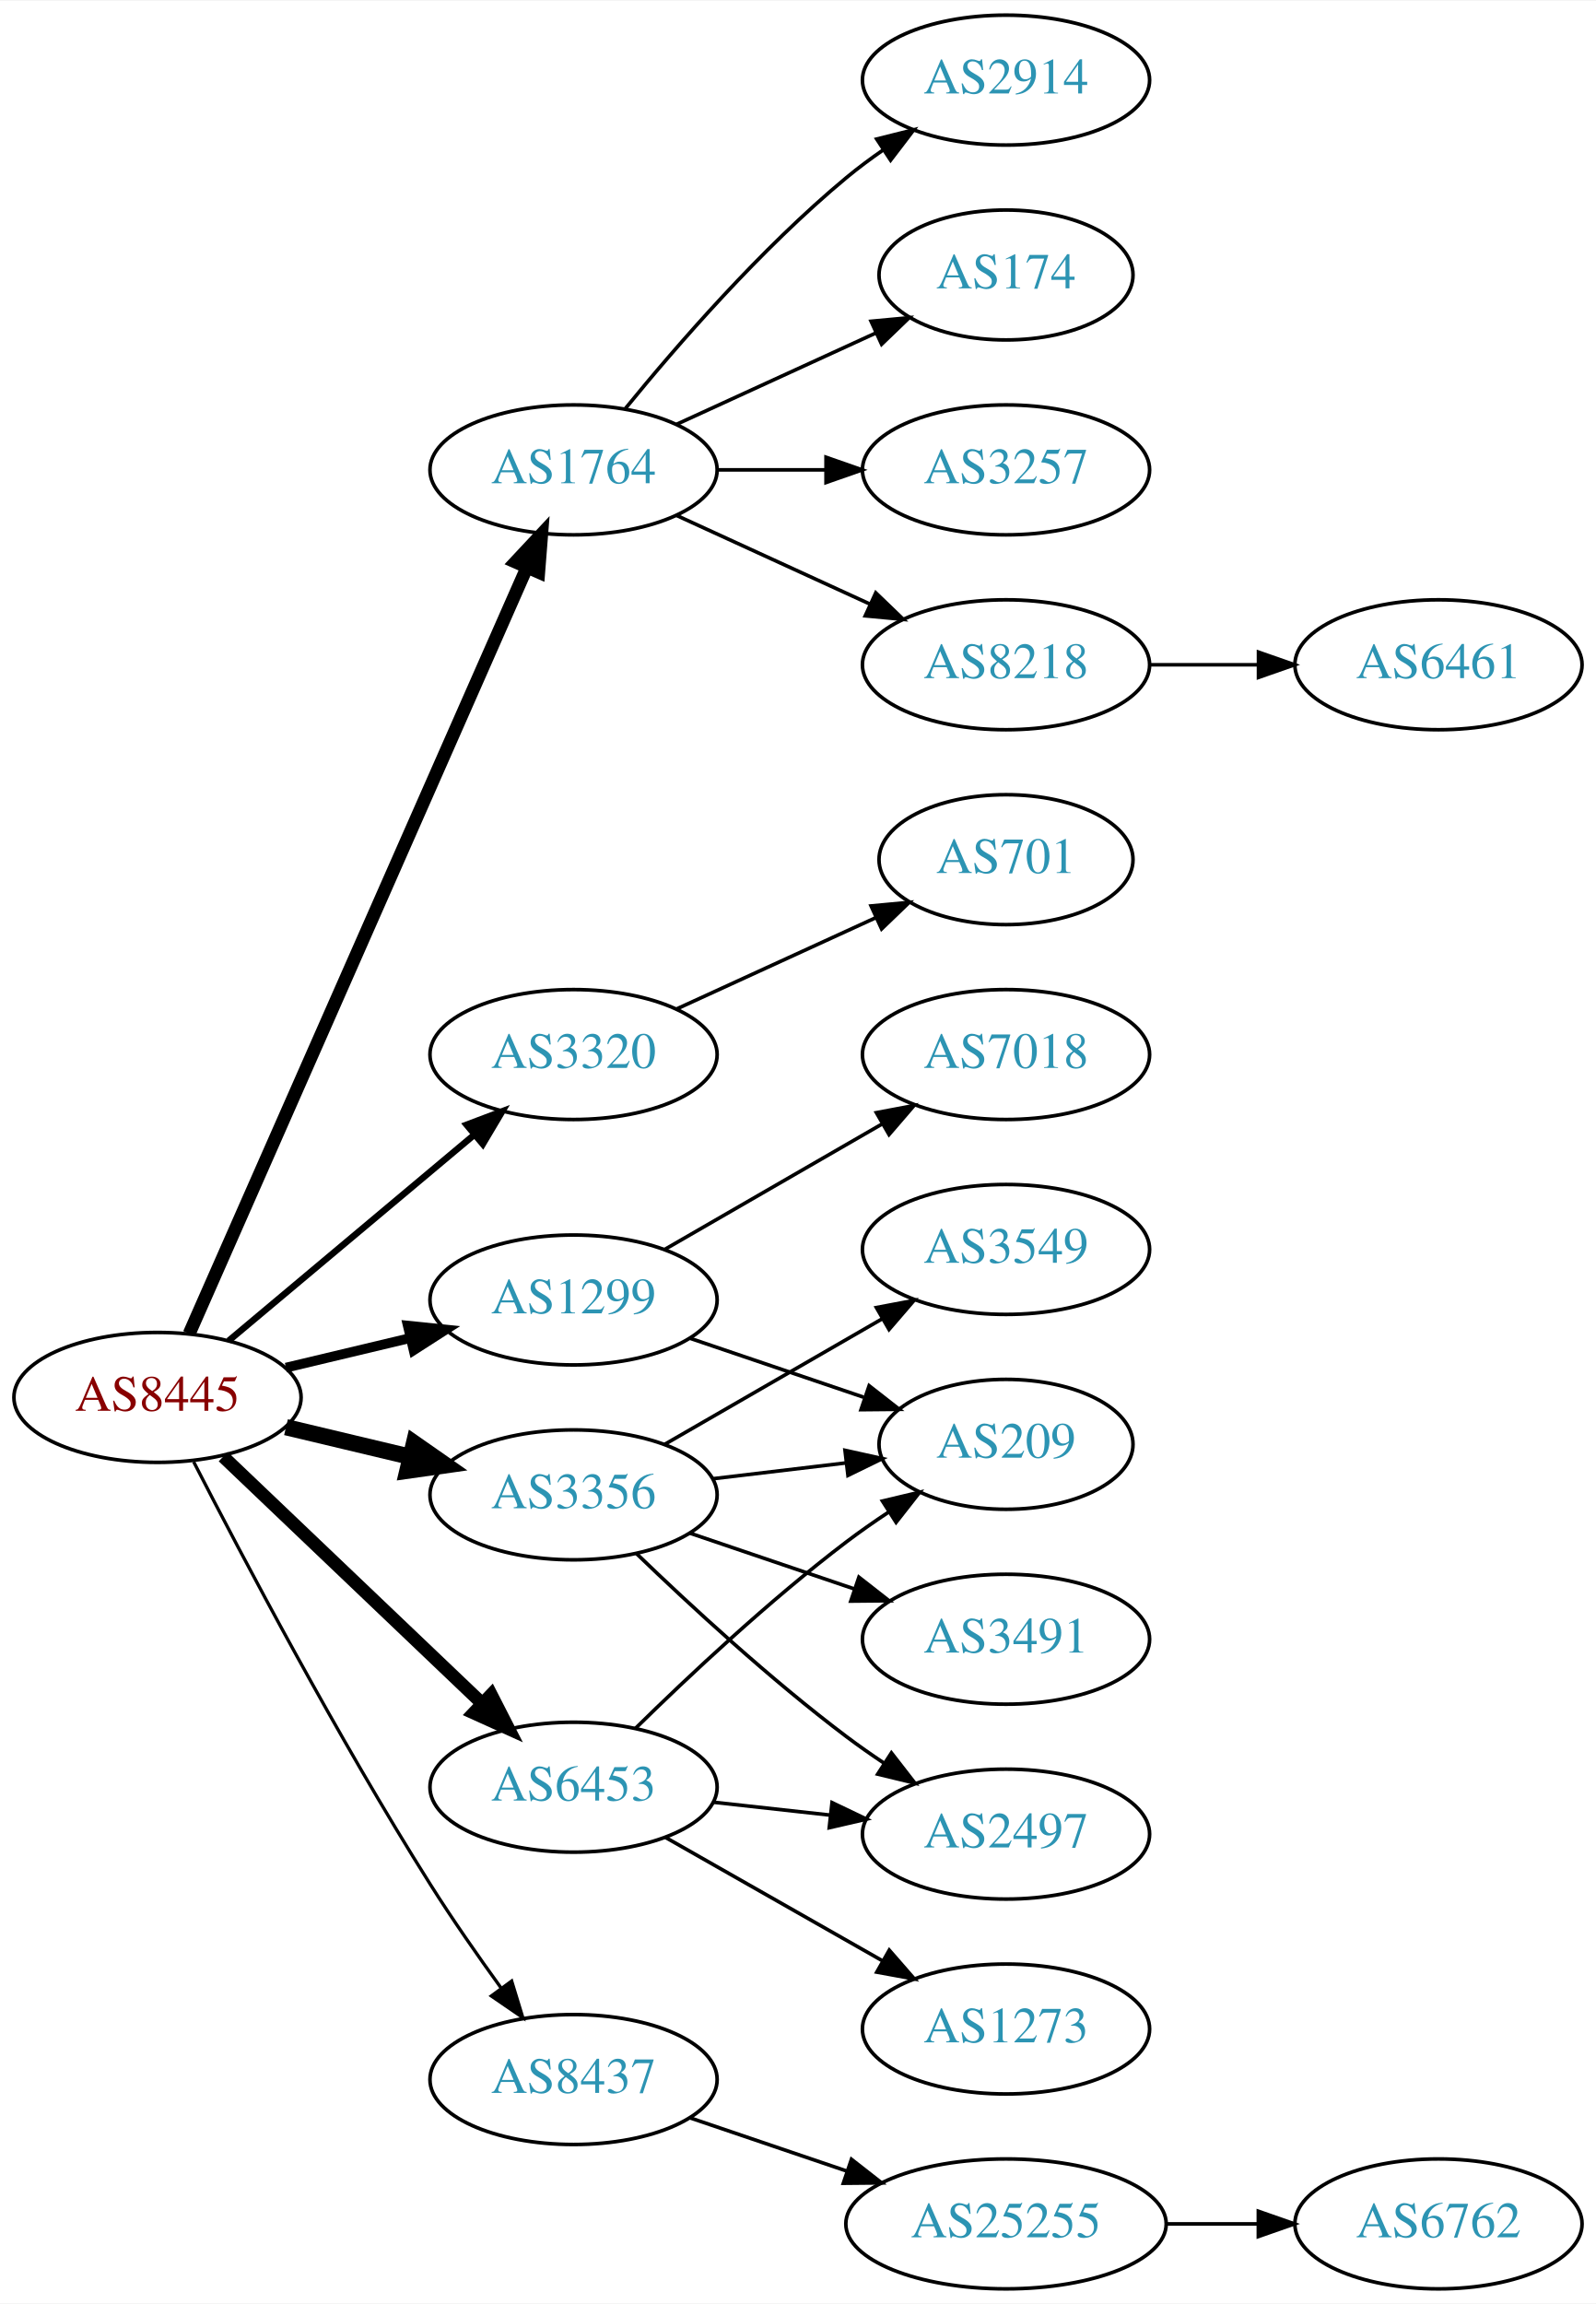
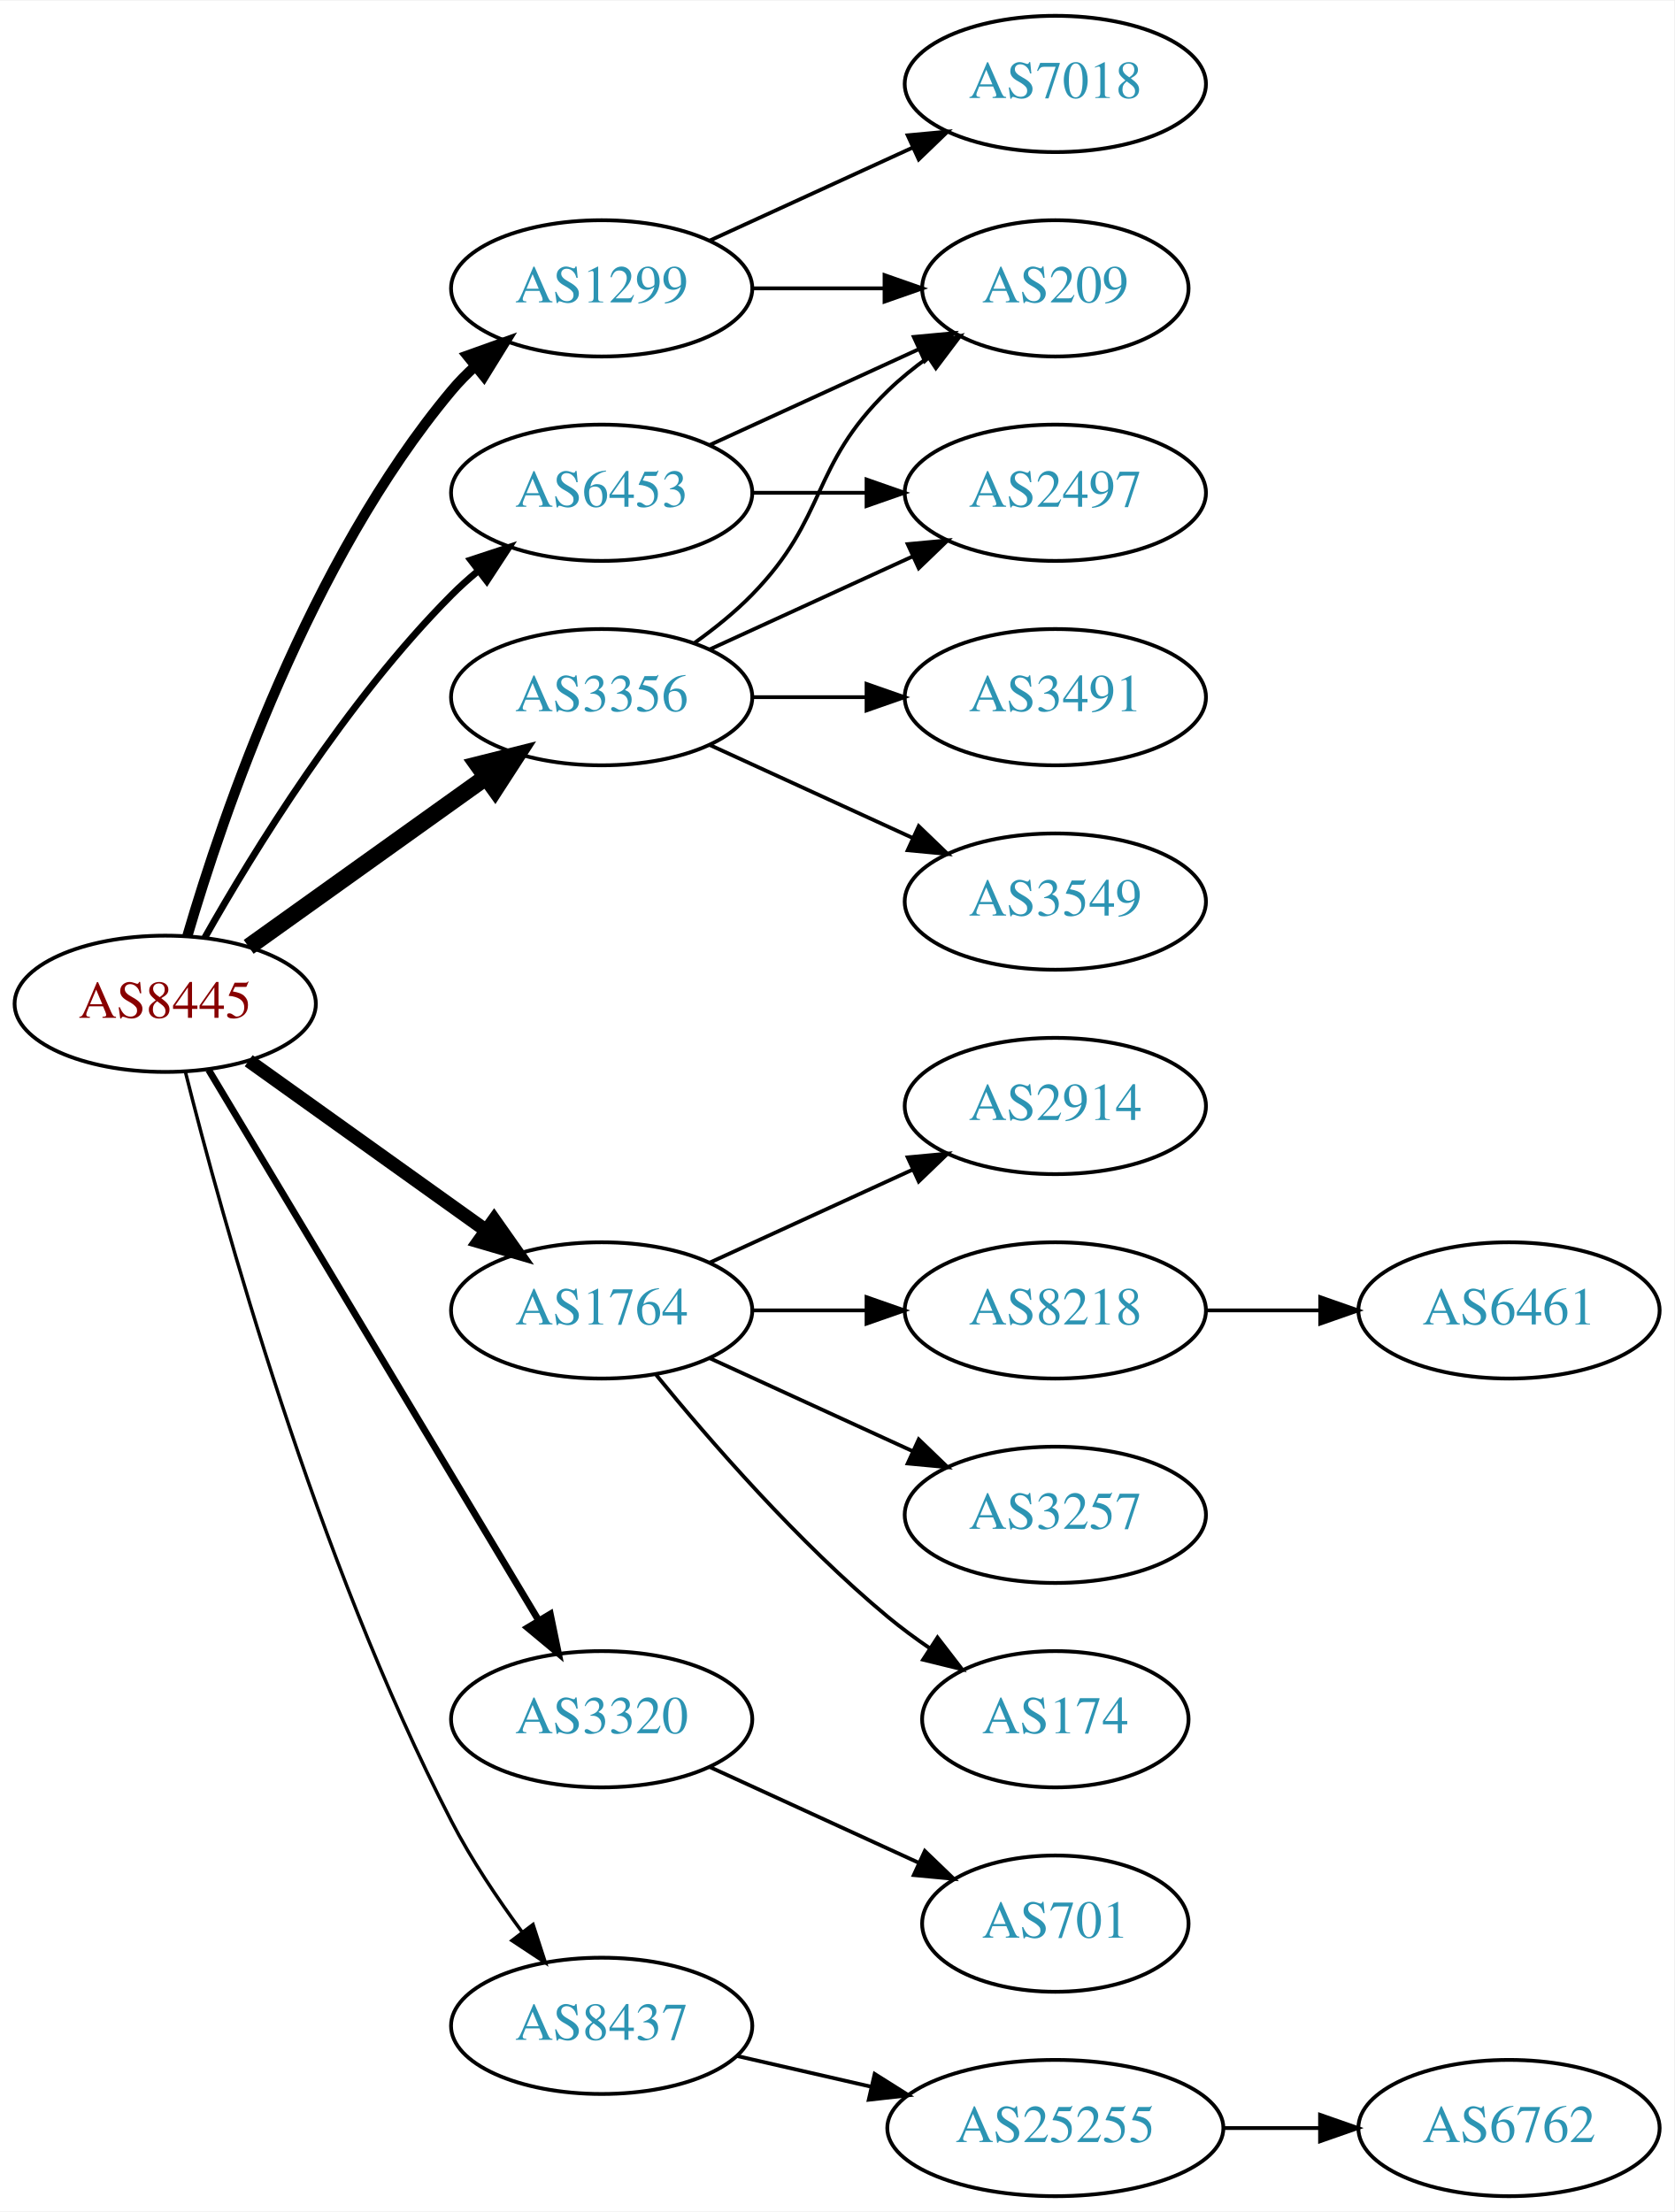
- <svg xmlns="http://www.w3.org/2000/svg" xmlns:xlink="http://www.w3.org/1999/xlink" width="442pt" height="638pt" viewBox="0.00 0.00 442.27 638.00">
-   <g id="graph0" class="graph" transform="scale(1 1) rotate(0) translate(4 634)">
-     <polygon fill="white" stroke="none" points="-4,4 -4,-634 438.271,-634 438.271,4 -4,4" />
+ <svg xmlns="http://www.w3.org/2000/svg" xmlns:xlink="http://www.w3.org/1999/xlink" width="442pt" height="584pt" viewBox="0.00 0.00 442.27 584.00">
+   <g id="graph0" class="graph" transform="scale(1 1) rotate(0) translate(4 580)">
+     <polygon fill="white" stroke="none" points="-4,4 -4,-580 438.271,-580 438.271,4 -4,4" />
    <g id="node1" class="node">
      <g id="a_node1">
        <a xlink:href="/asn/8445" xlink:title="AS8445 ~ SALZBURG-AG-AS [AT]">
-           <ellipse fill="#ffffff" stroke="black" cx="39.647" cy="-247" rx="39.794" ry="18" />
-           <text text-anchor="middle" x="39.647" y="-243.3" font-family="Times,serif" font-size="14.00" fill="#880000">AS8445</text>
+           <ellipse fill="#ffffff" stroke="black" cx="39.647" cy="-315" rx="39.794" ry="18" />
+           <text text-anchor="middle" x="39.647" y="-311.3" font-family="Times,serif" font-size="14.00" fill="#880000">AS8445</text>
        </a>
      </g>
    </g>
    <g id="node2" class="node">
      <g id="a_node2">
        <a xlink:href="/asn/1299" xlink:title="AS1299 ~ Telia Carrier [EU]">
-           <ellipse fill="#ffffff" stroke="black" cx="154.939" cy="-274" rx="39.794" ry="18" />
-           <text text-anchor="middle" x="154.939" y="-270.3" font-family="Times,serif" font-size="14.00" fill="#2c94b3">AS1299</text>
+           <ellipse fill="#ffffff" stroke="black" cx="154.939" cy="-504" rx="39.794" ry="18" />
+           <text text-anchor="middle" x="154.939" y="-500.3" font-family="Times,serif" font-size="14.00" fill="#2c94b3">AS1299</text>
        </a>
      </g>
    </g>
    <g id="edge1" class="edge">
-       <path fill="none" stroke="black" stroke-width="2.7" d="M75.254,-255.248C86.125,-257.838 98.279,-260.735 109.722,-263.462" />
-       <polygon fill="black" stroke="black" stroke-width="2.7" points="109.005,-266.889 119.544,-265.803 110.628,-260.08 109.005,-266.889" />
+       <path fill="none" stroke="black" stroke-width="2.7" d="M45.521,-333.002C54.834,-364.844 77.651,-431.981 115.293,-477 117.163,-479.237 119.261,-481.374 121.488,-483.396" />
+       <polygon fill="black" stroke="black" stroke-width="2.7" points="119.431,-486.234 129.407,-489.804 123.835,-480.793 119.431,-486.234" />
    </g>
    <g id="node3" class="node">
      <g id="a_node3">
        <a xlink:href="/asn/1764" xlink:title="AS1764 ~ NEXTLAYER-AS [AT]">
-           <ellipse fill="#ffffff" stroke="black" cx="154.939" cy="-504" rx="39.794" ry="18" />
-           <text text-anchor="middle" x="154.939" y="-500.3" font-family="Times,serif" font-size="14.00" fill="#2c94b3">AS1764</text>
+           <ellipse fill="#ffffff" stroke="black" cx="154.939" cy="-234" rx="39.794" ry="18" />
+           <text text-anchor="middle" x="154.939" y="-230.3" font-family="Times,serif" font-size="14.00" fill="#2c94b3">AS1764</text>
        </a>
      </g>
    </g>
    <g id="edge2" class="edge">
-       <path fill="none" stroke="black" stroke-width="3.6" d="M48.434,-264.665C67.877,-308.772 118.663,-423.976 141.953,-476.809" />
-       <polygon fill="black" stroke="black" stroke-width="3.6" points="138.861,-478.473 146.098,-486.212 145.267,-475.65 138.861,-478.473" />
+       <path fill="none" stroke="black" stroke-width="3.6" d="M61.691,-299.954C79.305,-287.361 104.643,-269.245 124.309,-255.184" />
+       <polygon fill="black" stroke="black" stroke-width="3.6" points="126.525,-257.903 132.624,-249.24 122.453,-252.209 126.525,-257.903" />
    </g>
    <g id="node4" class="node">
      <g id="a_node4">
        <a xlink:href="/asn/3320" xlink:title="AS3320 ~ DTAG [DE]">
-           <ellipse fill="#ffffff" stroke="black" cx="154.939" cy="-342" rx="39.794" ry="18" />
-           <text text-anchor="middle" x="154.939" y="-338.3" font-family="Times,serif" font-size="14.00" fill="#2c94b3">AS3320</text>
+           <ellipse fill="#ffffff" stroke="black" cx="154.939" cy="-126" rx="39.794" ry="18" />
+           <text text-anchor="middle" x="154.939" y="-122.3" font-family="Times,serif" font-size="14.00" fill="#2c94b3">AS3320</text>
        </a>
      </g>
    </g>
    <g id="edge3" class="edge">
-       <path fill="none" stroke="black" stroke-width="1.8" d="M59.355,-262.687C77.886,-278.227 106.443,-302.172 127.332,-319.689" />
-       <polygon fill="black" stroke="black" stroke-width="1.8" points="125.292,-322.546 135.204,-326.289 129.79,-317.182 125.292,-322.546" />
+       <path fill="none" stroke="black" stroke-width="1.8" d="M51.102,-297.558C71.083,-264.225 114.788,-191.314 138.274,-152.134" />
+       <polygon fill="black" stroke="black" stroke-width="1.8" points="141.37,-153.776 143.509,-143.4 135.366,-150.177 141.37,-153.776" />
    </g>
    <g id="node5" class="node">
      <g id="a_node5">
        <a xlink:href="/asn/3356" xlink:title="AS3356 ~ Level 3 Parent, LLC [US]">
-           <ellipse fill="#ffffff" stroke="black" cx="154.939" cy="-220" rx="39.794" ry="18" />
-           <text text-anchor="middle" x="154.939" y="-216.3" font-family="Times,serif" font-size="14.00" fill="#2c94b3">AS3356</text>
+           <ellipse fill="#ffffff" stroke="black" cx="154.939" cy="-396" rx="39.794" ry="18" />
+           <text text-anchor="middle" x="154.939" y="-392.3" font-family="Times,serif" font-size="14.00" fill="#2c94b3">AS3356</text>
        </a>
      </g>
    </g>
    <g id="edge4" class="edge">
-       <path fill="none" stroke="black" stroke-width="4.5" d="M75.254,-238.752C86.125,-236.162 98.279,-233.265 109.722,-230.538" />
-       <polygon fill="black" stroke="black" stroke-width="4.5" points="110.729,-234.346 119.544,-228.197 108.904,-226.685 110.729,-234.346" />
+       <path fill="none" stroke="black" stroke-width="4.5" d="M61.691,-330.046C79.305,-342.639 104.643,-360.755 124.309,-374.816" />
+       <polygon fill="black" stroke="black" stroke-width="4.5" points="122.199,-378.147 132.624,-380.76 126.779,-371.741 122.199,-378.147" />
    </g>
    <g id="node6" class="node">
      <g id="a_node6">
        <a xlink:href="/asn/6453" xlink:title="AS6453 ~ TATA COMMUNICATIONS (AMERICA) INC [US]">
-           <ellipse fill="#ffffff" stroke="black" cx="154.939" cy="-139" rx="39.794" ry="18" />
-           <text text-anchor="middle" x="154.939" y="-135.3" font-family="Times,serif" font-size="14.00" fill="#2c94b3">AS6453</text>
+           <ellipse fill="#ffffff" stroke="black" cx="154.939" cy="-450" rx="39.794" ry="18" />
+           <text text-anchor="middle" x="154.939" y="-446.3" font-family="Times,serif" font-size="14.00" fill="#2c94b3">AS6453</text>
        </a>
      </g>
    </g>
    <g id="edge5" class="edge">
-       <path fill="none" stroke="black" stroke-width="3.6" d="M57.853,-230.597C76.928,-212.413 107.849,-182.937 129.446,-162.349" />
-       <polygon fill="black" stroke="black" stroke-width="3.6" points="132.119,-164.637 136.942,-155.203 127.289,-159.57 132.119,-164.637" />
+       <path fill="none" stroke="black" stroke-width="1.8" d="M50.106,-332.49C62.888,-355.096 87.32,-394.886 115.293,-423 117.404,-425.121 119.7,-427.188 122.085,-429.171" />
+       <polygon fill="black" stroke="black" stroke-width="1.8" points="120.338,-432.242 130.401,-435.556 124.601,-426.69 120.338,-432.242" />
    </g>
    <g id="node7" class="node">
      <g id="a_node7">
        <a xlink:href="/asn/8437" xlink:title="AS8437 ~ Hutchison Drei Austria GmbH [AT]">
-           <ellipse fill="#ffffff" stroke="black" cx="154.939" cy="-58" rx="39.794" ry="18" />
-           <text text-anchor="middle" x="154.939" y="-54.3" font-family="Times,serif" font-size="14.00" fill="#2c94b3">AS8437</text>
+           <ellipse fill="#ffffff" stroke="black" cx="154.939" cy="-45" rx="39.794" ry="18" />
+           <text text-anchor="middle" x="154.939" y="-41.3" font-family="Times,serif" font-size="14.00" fill="#2c94b3">AS8437</text>
        </a>
      </g>
    </g>
    <g id="edge6" class="edge">
-       <path fill="none" stroke="black" stroke-width="0.9" d="M49.673,-229.148C63.109,-202.945 89.558,-152.763 115.293,-112 121.356,-102.396 128.476,-92.187 134.941,-83.261" />
-       <polygon fill="black" stroke="black" stroke-width="0.9" points="137.792,-85.291 140.884,-75.157 132.148,-81.152 137.792,-85.291" />
+       <path fill="none" stroke="black" stroke-width="0.9" d="M44.996,-296.934C54.55,-258.918 79.411,-168.439 115.293,-99 120.507,-88.91 127.431,-78.589 133.977,-69.709" />
+       <polygon fill="black" stroke="black" stroke-width="0.9" points="136.806,-71.771 140.069,-61.691 131.232,-67.536 136.806,-71.771" />
    </g>
    <g id="node8" class="node">
      <g id="a_node8">
-         <a xlink:href="/asn/209" xlink:title="AS209 ~ CenturyLink Communications, LLC [US]">
-           <ellipse fill="#ffffff" stroke="black" cx="274.782" cy="-234" rx="35.194" ry="18" />
-           <text text-anchor="middle" x="274.782" y="-230.3" font-family="Times,serif" font-size="14.00" fill="#2c94b3">AS209</text>
+         <a xlink:href="/asn/7018" xlink:title="AS7018 ~ AT&amp;T Services, Inc. [US]">
+           <ellipse fill="#ffffff" stroke="black" cx="274.782" cy="-558" rx="39.794" ry="18" />
+           <text text-anchor="middle" x="274.782" y="-554.3" font-family="Times,serif" font-size="14.00" fill="#2c94b3">AS7018</text>
        </a>
      </g>
    </g>
    <g id="edge7" class="edge">
-       <path fill="none" stroke="black" d="M187.21,-263.386C201.976,-258.373 219.74,-252.344 235.323,-247.055" />
-       <polygon fill="black" stroke="black" points="236.85,-250.232 245.195,-243.704 234.6,-243.604 236.85,-250.232" />
+       <path fill="none" stroke="black" d="M183.568,-516.661C199.525,-523.973 219.796,-533.261 237.079,-541.181" />
+       <polygon fill="black" stroke="black" points="235.777,-544.435 246.326,-545.419 238.693,-538.071 235.777,-544.435" />
    </g>
    <g id="node9" class="node">
      <g id="a_node9">
-         <a xlink:href="/asn/7018" xlink:title="AS7018 ~ AT&amp;T Services, Inc. [US]">
-           <ellipse fill="#ffffff" stroke="black" cx="274.782" cy="-342" rx="39.794" ry="18" />
-           <text text-anchor="middle" x="274.782" y="-338.3" font-family="Times,serif" font-size="14.00" fill="#2c94b3">AS7018</text>
+         <a xlink:href="/asn/209" xlink:title="AS209 ~ CenturyLink Communications, LLC [US]">
+           <ellipse fill="#ffffff" stroke="black" cx="274.782" cy="-504" rx="35.194" ry="18" />
+           <text text-anchor="middle" x="274.782" y="-500.3" font-family="Times,serif" font-size="14.00" fill="#2c94b3">AS209</text>
        </a>
      </g>
    </g>
    <g id="edge8" class="edge">
-       <path fill="none" stroke="black" d="M180.071,-287.925C197.51,-297.988 221.284,-311.707 240.522,-322.808" />
-       <polygon fill="black" stroke="black" points="238.867,-325.893 249.278,-327.86 242.366,-319.83 238.867,-325.893" />
+       <path fill="none" stroke="black" d="M194.852,-504C205.939,-504 218.098,-504 229.481,-504" />
+       <polygon fill="black" stroke="black" points="229.662,-507.5 239.662,-504 229.662,-500.5 229.662,-507.5" />
    </g>
    <g id="node10" class="node">
      <g id="a_node10">
-         <a xlink:href="/asn/2914" xlink:title="AS2914 ~ NTT America, Inc. [US]">
-           <ellipse fill="#ffffff" stroke="black" cx="274.782" cy="-612" rx="39.794" ry="18" />
-           <text text-anchor="middle" x="274.782" y="-608.3" font-family="Times,serif" font-size="14.00" fill="#2c94b3">AS2914</text>
+         <a xlink:href="/asn/8218" xlink:title="AS8218 ~ legacy Neotelecoms [FR]">
+           <ellipse fill="#ffffff" stroke="black" cx="274.782" cy="-234" rx="39.794" ry="18" />
+           <text text-anchor="middle" x="274.782" y="-230.3" font-family="Times,serif" font-size="14.00" fill="#2c94b3">AS8218</text>
        </a>
      </g>
    </g>
    <g id="edge9" class="edge">
-       <path fill="none" stroke="black" d="M169.358,-521.065C183.473,-538.375 206.888,-565.345 230.586,-585 233.802,-587.668 237.303,-590.27 240.873,-592.741" />
-       <polygon fill="black" stroke="black" points="238.951,-595.666 249.23,-598.236 242.797,-589.817 238.951,-595.666" />
+       <path fill="none" stroke="black" d="M194.852,-234C204.405,-234 214.755,-234 224.718,-234" />
+       <polygon fill="black" stroke="black" points="224.91,-237.5 234.91,-234 224.91,-230.5 224.91,-237.5" />
    </g>
    <g id="node11" class="node">
      <g id="a_node11">
-         <a xlink:href="/asn/174" xlink:title="AS174 ~ Cogent Communications [US]">
-           <ellipse fill="#ffffff" stroke="black" cx="274.782" cy="-558" rx="35.194" ry="18" />
-           <text text-anchor="middle" x="274.782" y="-554.3" font-family="Times,serif" font-size="14.00" fill="#2c94b3">AS174</text>
+         <a xlink:href="/asn/3257" xlink:title="AS3257 ~ GTT [DE]">
+           <ellipse fill="#ffffff" stroke="black" cx="274.782" cy="-180" rx="39.794" ry="18" />
+           <text text-anchor="middle" x="274.782" y="-176.3" font-family="Times,serif" font-size="14.00" fill="#2c94b3">AS3257</text>
        </a>
      </g>
    </g>
    <g id="edge10" class="edge">
-       <path fill="none" stroke="black" d="M183.568,-516.661C199.984,-524.183 220.966,-533.798 238.563,-541.861" />
-       <polygon fill="black" stroke="black" points="237.391,-545.174 247.94,-546.158 240.307,-538.811 237.391,-545.174" />
+       <path fill="none" stroke="black" d="M183.568,-221.339C199.525,-214.027 219.796,-204.739 237.079,-196.819" />
+       <polygon fill="black" stroke="black" points="238.693,-199.929 246.326,-192.581 235.777,-193.565 238.693,-199.929" />
    </g>
    <g id="node12" class="node">
      <g id="a_node12">
-         <a xlink:href="/asn/3257" xlink:title="AS3257 ~ GTT [DE]">
-           <ellipse fill="#ffffff" stroke="black" cx="274.782" cy="-504" rx="39.794" ry="18" />
-           <text text-anchor="middle" x="274.782" y="-500.3" font-family="Times,serif" font-size="14.00" fill="#2c94b3">AS3257</text>
+         <a xlink:href="/asn/174" xlink:title="AS174 ~ Cogent Communications [US]">
+           <ellipse fill="#ffffff" stroke="black" cx="274.782" cy="-126" rx="35.194" ry="18" />
+           <text text-anchor="middle" x="274.782" y="-122.3" font-family="Times,serif" font-size="14.00" fill="#2c94b3">AS174</text>
        </a>
      </g>
    </g>
    <g id="edge11" class="edge">
-       <path fill="none" stroke="black" d="M194.852,-504C204.405,-504 214.755,-504 224.718,-504" />
-       <polygon fill="black" stroke="black" points="224.91,-507.5 234.91,-504 224.91,-500.5 224.91,-507.5" />
+       <path fill="none" stroke="black" d="M169.358,-216.935C183.473,-199.625 206.888,-172.655 230.586,-153 234.049,-150.128 237.842,-147.331 241.696,-144.692" />
+       <polygon fill="black" stroke="black" points="243.658,-147.592 250.129,-139.203 239.839,-141.725 243.658,-147.592" />
    </g>
    <g id="node13" class="node">
      <g id="a_node13">
-         <a xlink:href="/asn/8218" xlink:title="AS8218 ~ legacy Neotelecoms [FR]">
-           <ellipse fill="#ffffff" stroke="black" cx="274.782" cy="-450" rx="39.794" ry="18" />
-           <text text-anchor="middle" x="274.782" y="-446.3" font-family="Times,serif" font-size="14.00" fill="#2c94b3">AS8218</text>
+         <a xlink:href="/asn/2914" xlink:title="AS2914 ~ NTT America, Inc. [US]">
+           <ellipse fill="#ffffff" stroke="black" cx="274.782" cy="-288" rx="39.794" ry="18" />
+           <text text-anchor="middle" x="274.782" y="-284.3" font-family="Times,serif" font-size="14.00" fill="#2c94b3">AS2914</text>
        </a>
      </g>
    </g>
    <g id="edge12" class="edge">
-       <path fill="none" stroke="black" d="M183.568,-491.339C199.525,-484.027 219.796,-474.739 237.079,-466.819" />
-       <polygon fill="black" stroke="black" points="238.693,-469.929 246.326,-462.581 235.777,-463.565 238.693,-469.929" />
+       <path fill="none" stroke="black" d="M183.568,-246.661C199.525,-253.973 219.796,-263.261 237.079,-271.181" />
+       <polygon fill="black" stroke="black" points="235.777,-274.435 246.326,-275.419 238.693,-268.071 235.777,-274.435" />
    </g>
    <g id="node15" class="node">
      <g id="a_node15">
        <a xlink:href="/asn/701" xlink:title="AS701 ~ UUNET [US]">
-           <ellipse fill="#ffffff" stroke="black" cx="274.782" cy="-396" rx="35.194" ry="18" />
-           <text text-anchor="middle" x="274.782" y="-392.3" font-family="Times,serif" font-size="14.00" fill="#2c94b3">AS701</text>
+           <ellipse fill="#ffffff" stroke="black" cx="274.782" cy="-72" rx="35.194" ry="18" />
+           <text text-anchor="middle" x="274.782" y="-68.3" font-family="Times,serif" font-size="14.00" fill="#2c94b3">AS701</text>
        </a>
      </g>
    </g>
    <g id="edge14" class="edge">
-       <path fill="none" stroke="black" d="M183.568,-354.661C199.984,-362.183 220.966,-371.798 238.563,-379.861" />
-       <polygon fill="black" stroke="black" points="237.391,-383.174 247.94,-384.158 240.307,-376.811 237.391,-383.174" />
-     </g>
-     <g id="edge16" class="edge">
-       <path fill="none" stroke="black" d="M193.55,-224.468C205.219,-225.855 218.178,-227.394 230.217,-228.824" />
-       <polygon fill="black" stroke="black" points="230.162,-232.342 240.505,-230.047 230.988,-225.391 230.162,-232.342" />
+       <path fill="none" stroke="black" d="M183.568,-113.339C199.984,-105.817 220.966,-96.202 238.563,-88.139" />
+       <polygon fill="black" stroke="black" points="240.307,-91.189 247.94,-83.842 237.391,-84.826 240.307,-91.189" />
+     </g>
+     <g id="edge17" class="edge">
+       <path fill="none" stroke="black" d="M179.533,-410.389C184.789,-414.148 190.121,-418.437 194.586,-423 214.758,-443.617 209.893,-456.906 230.586,-477 233.814,-480.134 237.465,-483.089 241.243,-485.812" />
+       <polygon fill="black" stroke="black" points="239.34,-488.75 249.603,-491.383 243.222,-482.925 239.34,-488.75" />
    </g>
    <g id="node16" class="node">
      <g id="a_node16">
-         <a xlink:href="/asn/3549" xlink:title="AS3549 ~ Level 3 Parent, LLC [US]">
-           <ellipse fill="#ffffff" stroke="black" cx="274.782" cy="-288" rx="39.794" ry="18" />
-           <text text-anchor="middle" x="274.782" y="-284.3" font-family="Times,serif" font-size="14.00" fill="#2c94b3">AS3549</text>
+         <a xlink:href="/asn/2497" xlink:title="AS2497 ~ Internet Initiative Japan Inc. [JP]">
+           <ellipse fill="#ffffff" stroke="black" cx="274.782" cy="-450" rx="39.794" ry="18" />
+           <text text-anchor="middle" x="274.782" y="-446.3" font-family="Times,serif" font-size="14.00" fill="#2c94b3">AS2497</text>
        </a>
      </g>
    </g>
    <g id="edge15" class="edge">
-       <path fill="none" stroke="black" d="M180.071,-233.925C197.51,-243.988 221.284,-257.707 240.522,-268.808" />
-       <polygon fill="black" stroke="black" points="238.867,-271.893 249.278,-273.86 242.366,-265.83 238.867,-271.893" />
+       <path fill="none" stroke="black" d="M183.568,-408.661C199.525,-415.973 219.796,-425.261 237.079,-433.181" />
+       <polygon fill="black" stroke="black" points="235.777,-436.435 246.326,-437.419 238.693,-430.071 235.777,-436.435" />
    </g>
    <g id="node17" class="node">
      <g id="a_node17">
-         <a xlink:href="/asn/3491" xlink:title="AS3491 ~ PCCW Global, Inc. [US]">
-           <ellipse fill="#ffffff" stroke="black" cx="274.782" cy="-180" rx="39.794" ry="18" />
-           <text text-anchor="middle" x="274.782" y="-176.3" font-family="Times,serif" font-size="14.00" fill="#2c94b3">AS3491</text>
-         </a>
-       </g>
-     </g>
-     <g id="edge17" class="edge">
-       <path fill="none" stroke="black" d="M187.21,-209.386C201.193,-204.639 217.864,-198.981 232.826,-193.902" />
-       <polygon fill="black" stroke="black" points="234.021,-197.192 242.366,-190.664 231.771,-190.564 234.021,-197.192" />
+         <a xlink:href="/asn/3549" xlink:title="AS3549 ~ Level 3 Parent, LLC [US]">
+           <ellipse fill="#ffffff" stroke="black" cx="274.782" cy="-342" rx="39.794" ry="18" />
+           <text text-anchor="middle" x="274.782" y="-338.3" font-family="Times,serif" font-size="14.00" fill="#2c94b3">AS3549</text>
+         </a>
+       </g>
+     </g>
+     <g id="edge16" class="edge">
+       <path fill="none" stroke="black" d="M183.568,-383.339C199.525,-376.027 219.796,-366.739 237.079,-358.819" />
+       <polygon fill="black" stroke="black" points="238.693,-361.929 246.326,-354.581 235.777,-355.565 238.693,-361.929" />
    </g>
    <g id="node18" class="node">
      <g id="a_node18">
-         <a xlink:href="/asn/2497" xlink:title="AS2497 ~ Internet Initiative Japan Inc. [JP]">
-           <ellipse fill="#ffffff" stroke="black" cx="274.782" cy="-126" rx="39.794" ry="18" />
-           <text text-anchor="middle" x="274.782" y="-122.3" font-family="Times,serif" font-size="14.00" fill="#2c94b3">AS2497</text>
+         <a xlink:href="/asn/3491" xlink:title="AS3491 ~ PCCW Global, Inc. [US]">
+           <ellipse fill="#ffffff" stroke="black" cx="274.782" cy="-396" rx="39.794" ry="18" />
+           <text text-anchor="middle" x="274.782" y="-392.3" font-family="Times,serif" font-size="14.00" fill="#2c94b3">AS3491</text>
        </a>
      </g>
    </g>
    <g id="edge18" class="edge">
-       <path fill="none" stroke="black" d="M172.416,-203.691C187.085,-189.551 209.435,-168.914 230.586,-153 233.925,-150.488 237.503,-147.983 241.118,-145.568" />
-       <polygon fill="black" stroke="black" points="243.024,-148.504 249.525,-140.138 239.226,-142.624 243.024,-148.504" />
+       <path fill="none" stroke="black" d="M194.852,-396C204.405,-396 214.755,-396 224.718,-396" />
+       <polygon fill="black" stroke="black" points="224.91,-399.5 234.91,-396 224.91,-392.5 224.91,-399.5" />
+     </g>
+     <g id="edge20" class="edge">
+       <path fill="none" stroke="black" d="M183.568,-462.661C199.984,-470.183 220.966,-479.798 238.563,-487.861" />
+       <polygon fill="black" stroke="black" points="237.391,-491.174 247.94,-492.158 240.307,-484.811 237.391,-491.174" />
    </g>
    <g id="edge19" class="edge">
-       <path fill="none" stroke="black" d="M172.088,-155.296C186.724,-169.671 209.213,-190.795 230.586,-207 234.253,-209.78 238.213,-212.546 242.197,-215.187" />
-       <polygon fill="black" stroke="black" points="240.541,-218.283 250.849,-220.731 244.317,-212.389 240.541,-218.283" />
-     </g>
-     <g id="edge20" class="edge">
-       <path fill="none" stroke="black" d="M193.55,-134.851C203.861,-133.713 215.178,-132.465 225.978,-131.274" />
-       <polygon fill="black" stroke="black" points="226.569,-134.73 236.125,-130.154 225.801,-127.772 226.569,-134.73" />
+       <path fill="none" stroke="black" d="M194.852,-450C204.405,-450 214.755,-450 224.718,-450" />
+       <polygon fill="black" stroke="black" points="224.91,-453.5 234.91,-450 224.91,-446.5 224.91,-453.5" />
    </g>
    <g id="node19" class="node">
      <g id="a_node19">
-         <a xlink:href="/asn/1273" xlink:title="AS1273 ~ Vodafone Group PLC [EU]">
-           <ellipse fill="#ffffff" stroke="black" cx="274.782" cy="-72" rx="39.794" ry="18" />
-           <text text-anchor="middle" x="274.782" y="-68.3" font-family="Times,serif" font-size="14.00" fill="#2c94b3">AS1273</text>
-         </a>
-       </g>
-     </g>
-     <g id="edge21" class="edge">
-       <path fill="none" stroke="black" d="M180.357,-125.118C197.816,-115.191 221.517,-101.716 240.677,-90.822" />
-       <polygon fill="black" stroke="black" points="242.433,-93.85 249.396,-85.865 238.973,-87.765 242.433,-93.85" />
-     </g>
-     <g id="node20" class="node">
-       <g id="a_node20">
        <a xlink:href="/asn/25255" xlink:title="AS25255 ~ ==&gt; TELE2 AUSTRIA &lt;== [AT]">
          <ellipse fill="#ffffff" stroke="black" cx="274.782" cy="-18" rx="44.393" ry="18" />
          <text text-anchor="middle" x="274.782" y="-14.3" font-family="Times,serif" font-size="14.00" fill="#2c94b3">AS25255</text>
        </a>
      </g>
    </g>
-     <g id="edge22" class="edge">
-       <path fill="none" stroke="black" d="M187.21,-47.386C200.506,-42.873 216.232,-37.535 230.608,-32.655" />
-       <polygon fill="black" stroke="black" points="231.954,-35.894 240.299,-29.365 229.704,-29.265 231.954,-35.894" />
+     <g id="edge21" class="edge">
+       <path fill="none" stroke="black" d="M190.659,-37.045C201.797,-34.493 214.332,-31.621 226.225,-28.896" />
+       <polygon fill="black" stroke="black" points="227.054,-32.297 236.02,-26.652 225.491,-25.474 227.054,-32.297" />
    </g>
    <g id="node14" class="node">
      <g id="a_node14">
        <a xlink:href="/asn/6461" xlink:title="AS6461 ~ Zayo Bandwidth [US]">
-           <ellipse fill="#ffffff" stroke="black" cx="394.625" cy="-450" rx="39.794" ry="18" />
-           <text text-anchor="middle" x="394.625" y="-446.3" font-family="Times,serif" font-size="14.00" fill="#2c94b3">AS6461</text>
+           <ellipse fill="#ffffff" stroke="black" cx="394.625" cy="-234" rx="39.794" ry="18" />
+           <text text-anchor="middle" x="394.625" y="-230.3" font-family="Times,serif" font-size="14.00" fill="#2c94b3">AS6461</text>
        </a>
      </g>
    </g>
    <g id="edge13" class="edge">
-       <path fill="none" stroke="black" d="M314.695,-450C324.248,-450 334.598,-450 344.56,-450" />
-       <polygon fill="black" stroke="black" points="344.753,-453.5 354.753,-450 344.753,-446.5 344.753,-453.5" />
-     </g>
-     <g id="node21" class="node">
-       <g id="a_node21">
+       <path fill="none" stroke="black" d="M314.695,-234C324.248,-234 334.598,-234 344.56,-234" />
+       <polygon fill="black" stroke="black" points="344.753,-237.5 354.753,-234 344.753,-230.5 344.753,-237.5" />
+     </g>
+     <g id="node20" class="node">
+       <g id="a_node20">
        <a xlink:href="/asn/6762" xlink:title="AS6762 ~ TELECOM ITALIA SPARKLE S.p.A. [IT]">
          <ellipse fill="#ffffff" stroke="black" cx="394.625" cy="-18" rx="39.794" ry="18" />
          <text text-anchor="middle" x="394.625" y="-14.3" font-family="Times,serif" font-size="14.00" fill="#2c94b3">AS6762</text>
        </a>
      </g>
    </g>
-     <g id="edge23" class="edge">
+     <g id="edge22" class="edge">
      <path fill="none" stroke="black" d="M318.993,-18C327.306,-18 336.068,-18 344.551,-18" />
      <polygon fill="black" stroke="black" points="344.709,-21.5 354.709,-18 344.709,-14.5 344.709,-21.5" />
    </g>
  </g>
</svg>
